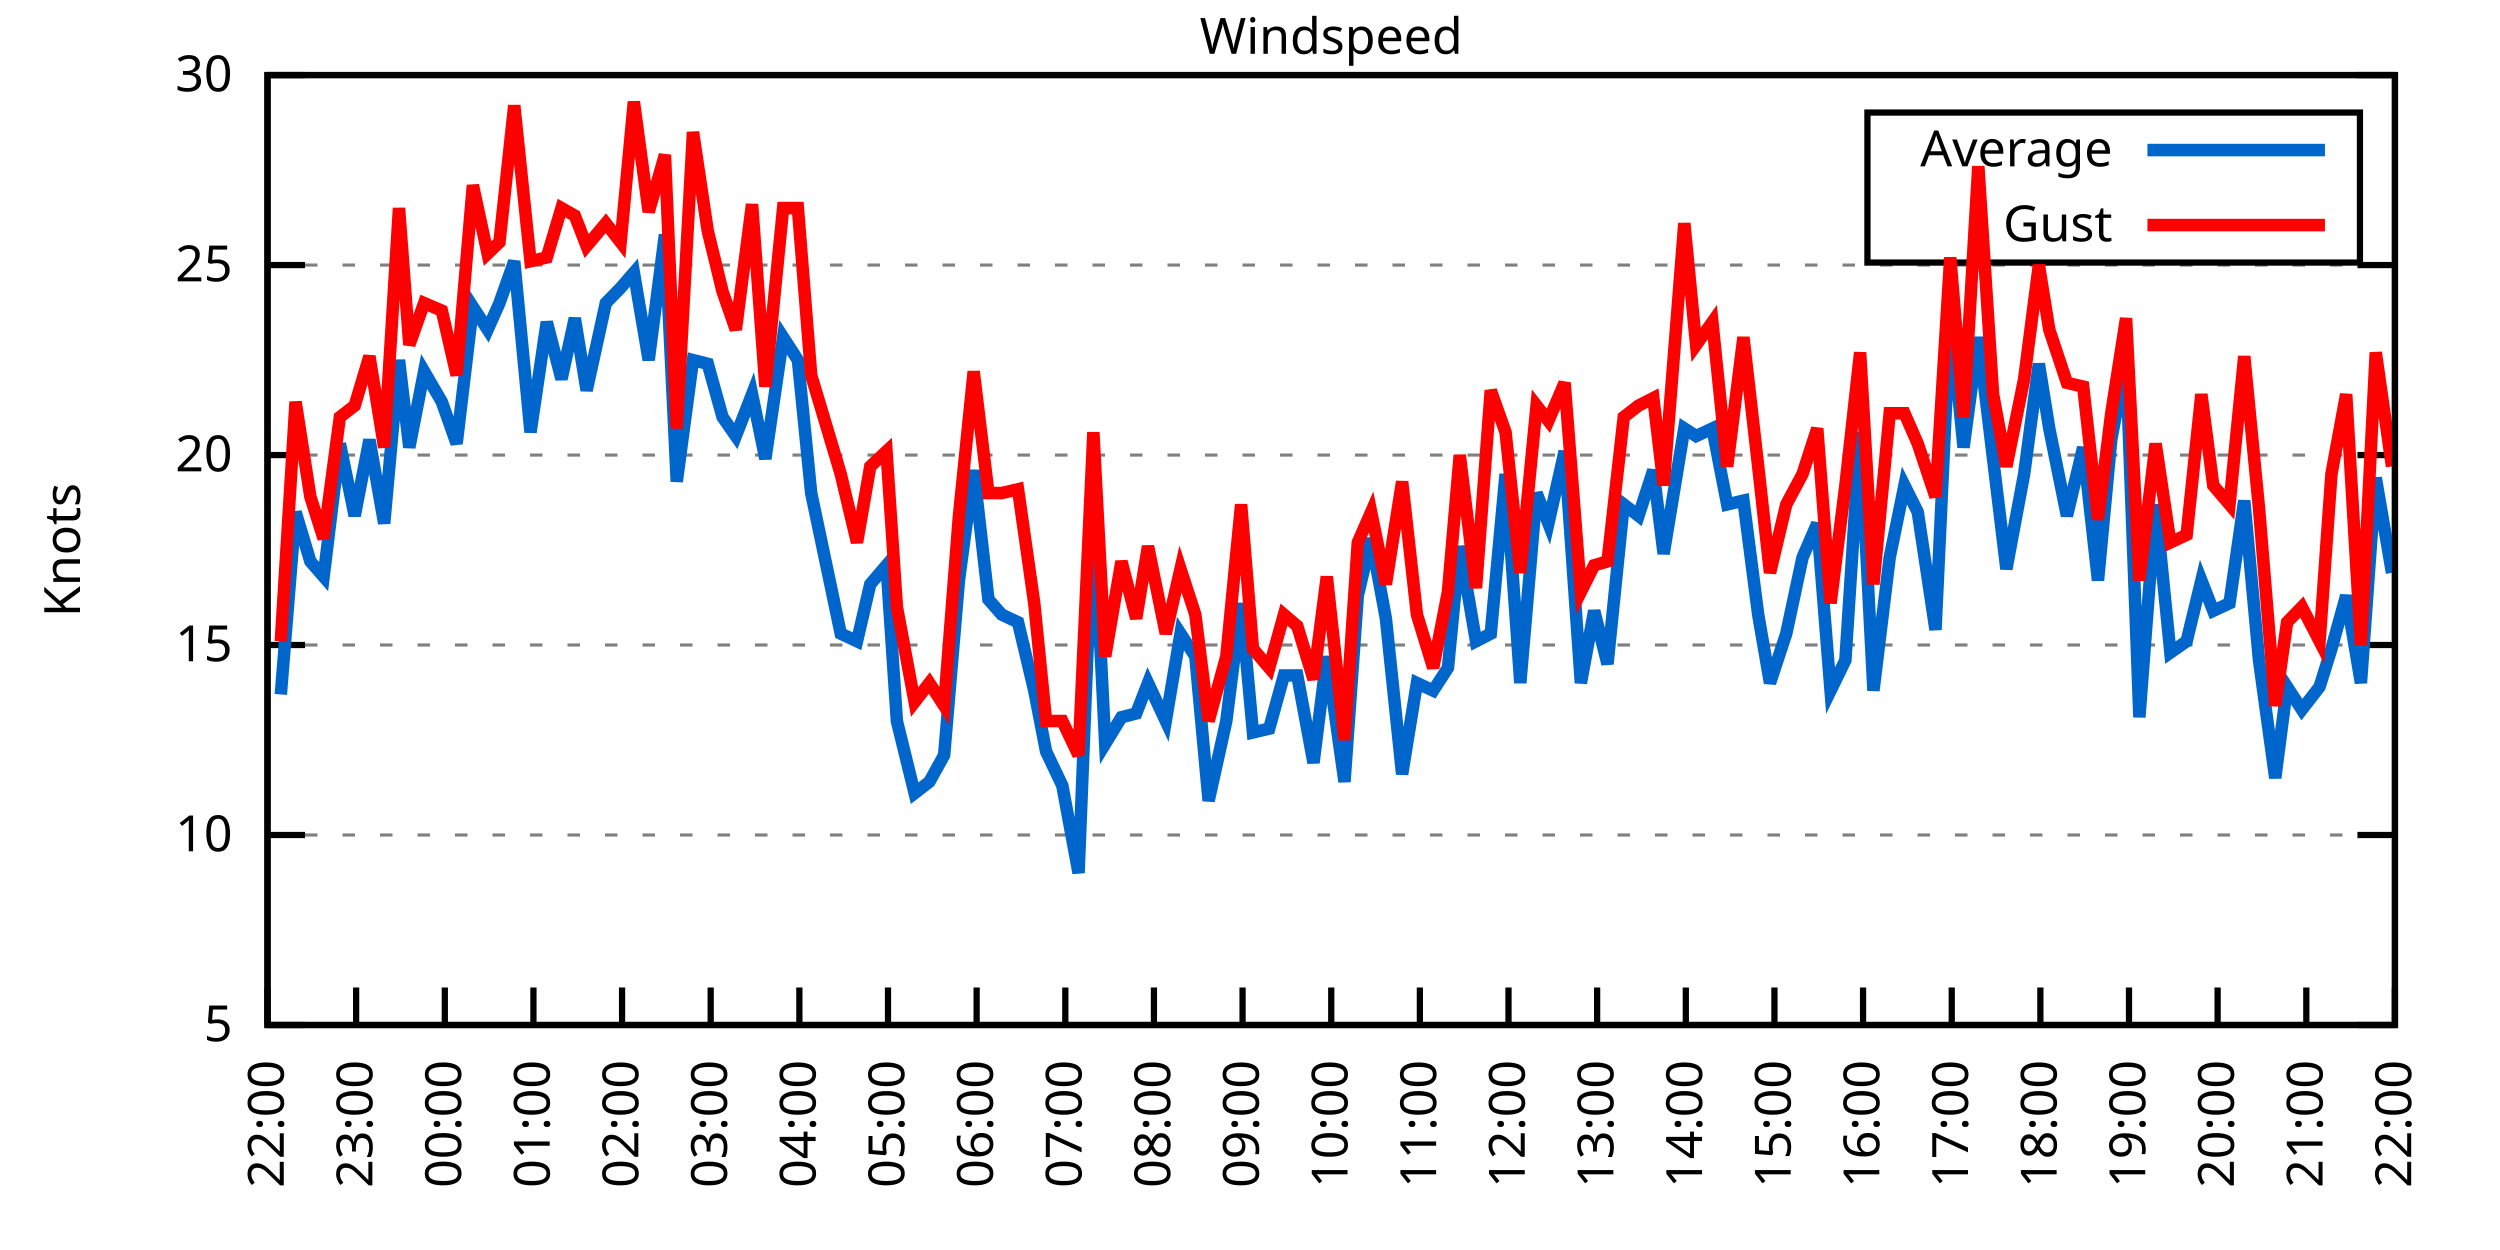
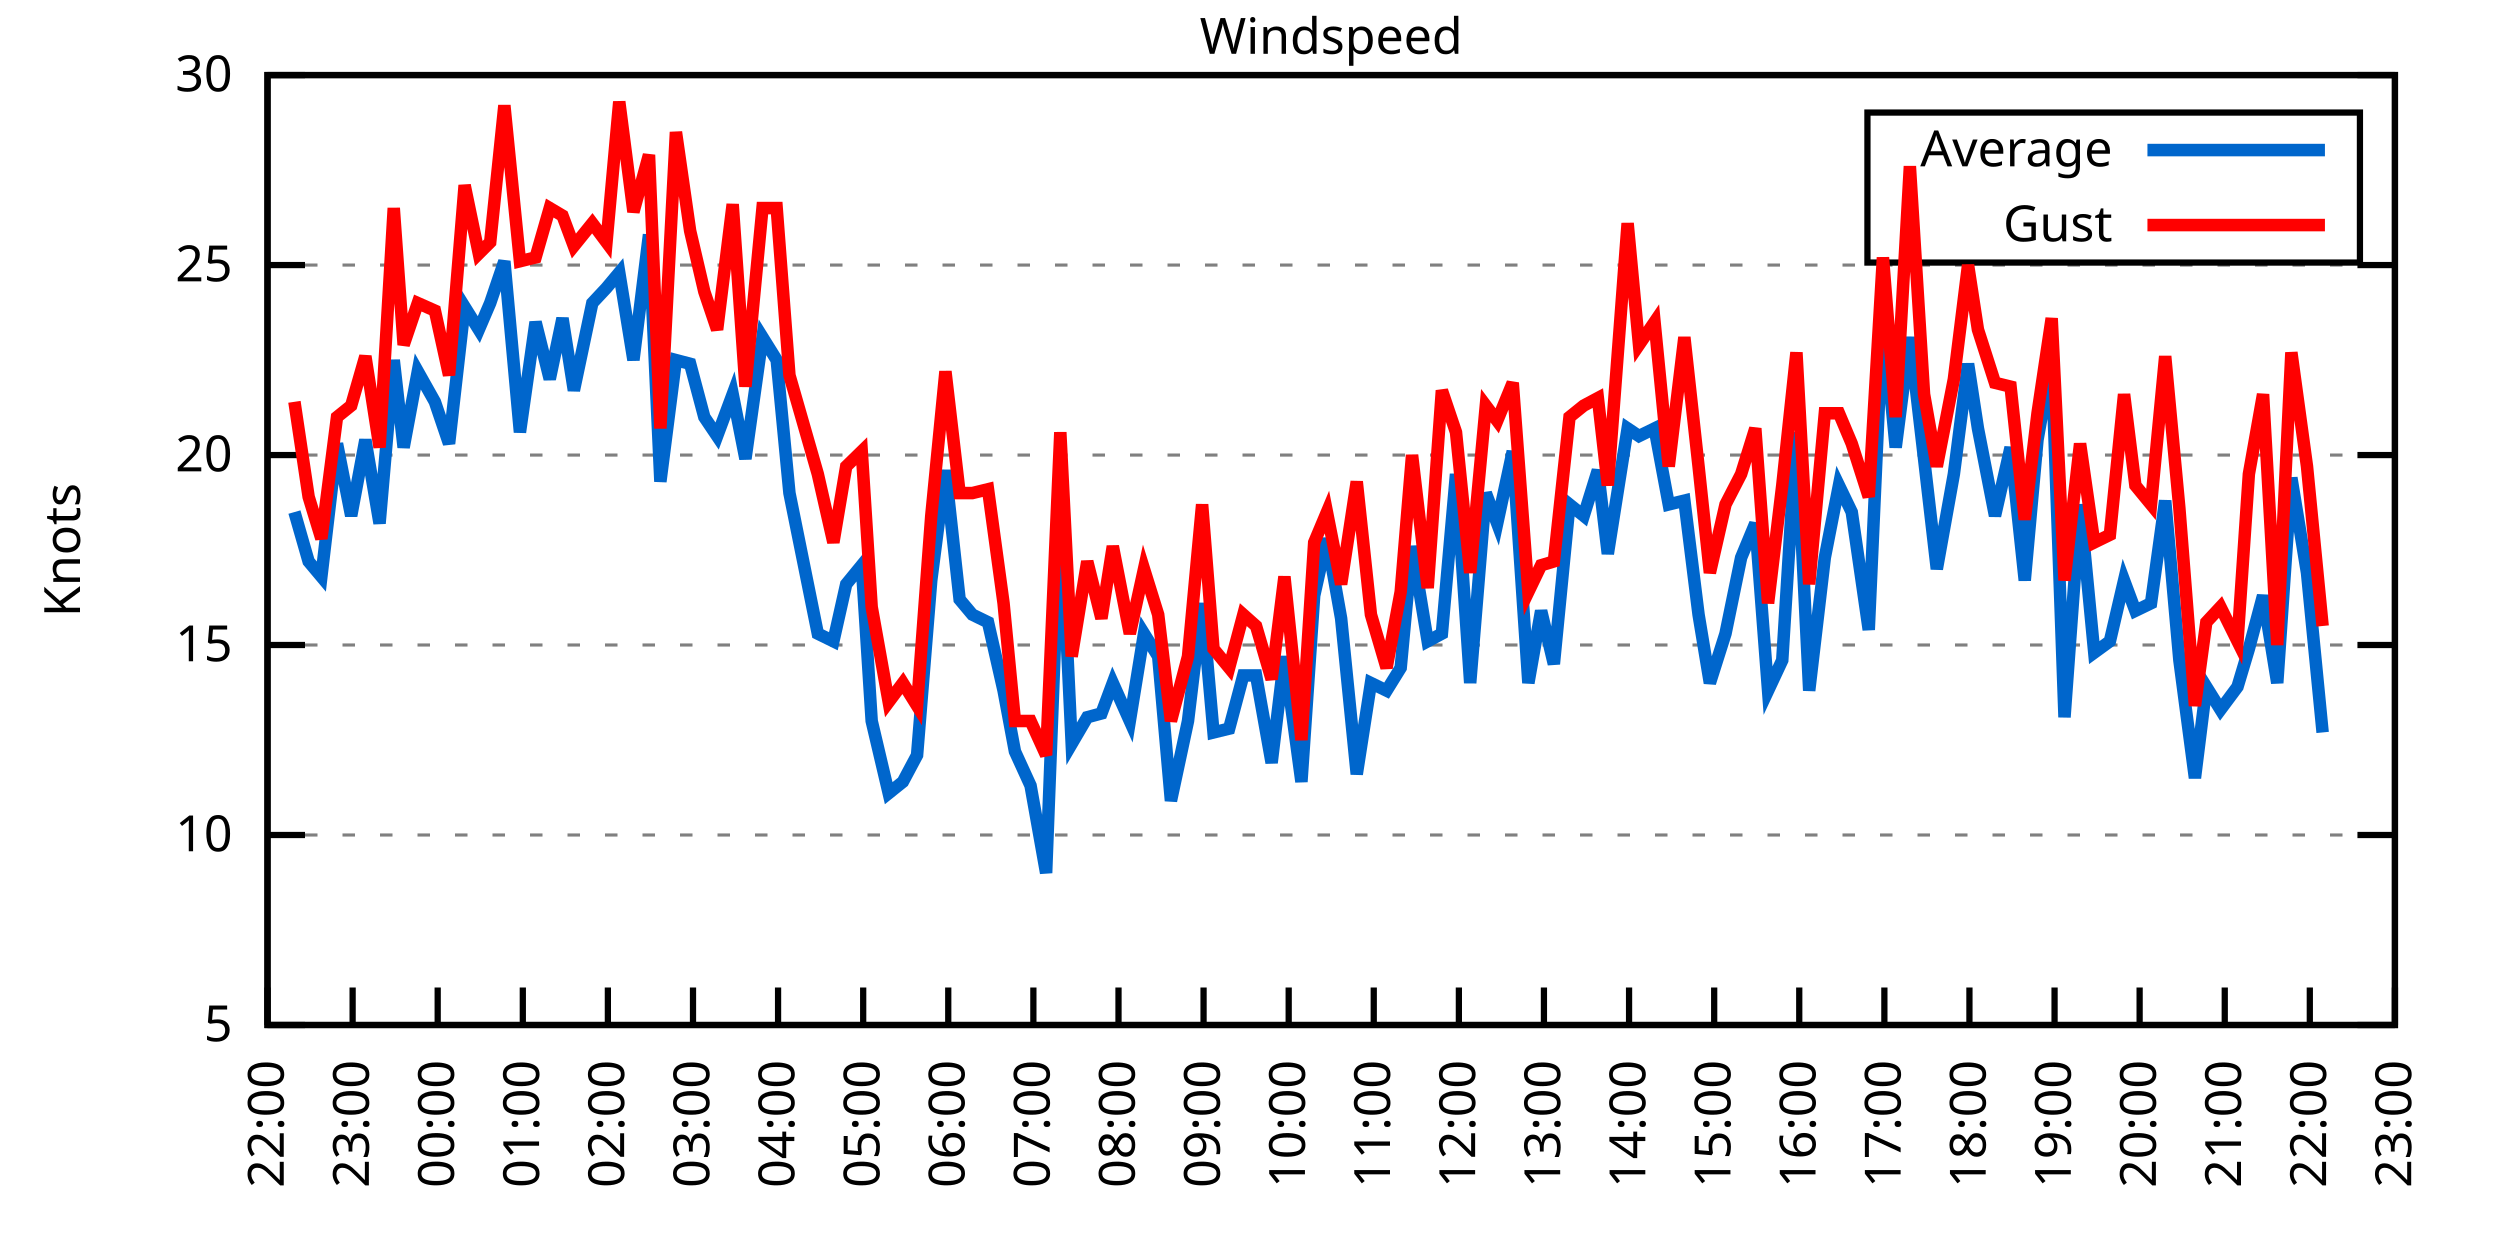
<svg xmlns="http://www.w3.org/2000/svg" xmlns:xlink="http://www.w3.org/1999/xlink" width="400" height="200" viewBox="0 0 400 200">
  <g id="gnuplot_canvas">
    <rect x="0" y="0" width="400" height="200" fill="none" />
    <defs>
      <circle id="gpDot" r="0.5" stroke-width="0.5" stroke="currentColor" />
      <path id="gpPt0" stroke-width="0.333" stroke="currentColor" d="M-1,0 h2 M0,-1 v2" />
      <path id="gpPt1" stroke-width="0.333" stroke="currentColor" d="M-1,-1 L1,1 M1,-1 L-1,1" />
      <path id="gpPt2" stroke-width="0.333" stroke="currentColor" d="M-1,0 L1,0 M0,-1 L0,1 M-1,-1 L1,1 M-1,1 L1,-1" />
      <rect id="gpPt3" stroke-width="0.333" stroke="currentColor" x="-1" y="-1" width="2" height="2" />
      <rect id="gpPt4" stroke-width="0.333" stroke="currentColor" fill="currentColor" x="-1" y="-1" width="2" height="2" />
      <circle id="gpPt5" stroke-width="0.333" stroke="currentColor" cx="0" cy="0" r="1" />
      <use xlink:href="#gpPt5" id="gpPt6" fill="currentColor" stroke="none" />
      <path id="gpPt7" stroke-width="0.333" stroke="currentColor" d="M0,-1.33 L-1.33,0.67 L1.33,0.67 z" />
      <use xlink:href="#gpPt7" id="gpPt8" fill="currentColor" stroke="none" />
      <use xlink:href="#gpPt7" id="gpPt9" stroke="currentColor" transform="rotate(180)" />
      <use xlink:href="#gpPt9" id="gpPt10" fill="currentColor" stroke="none" />
      <use xlink:href="#gpPt3" id="gpPt11" stroke="currentColor" transform="rotate(45)" />
      <use xlink:href="#gpPt11" id="gpPt12" fill="currentColor" stroke="none" />
      <path id="gpPt13" stroke-width="0.333" stroke="currentColor" d="M0,1.330 L1.265,0.411 L0.782,-1.067 L-0.782,-1.076 L-1.265,0.411 z" />
      <use xlink:href="#gpPt13" id="gpPt14" fill="currentColor" stroke="none" />
      <filter id="textbox" filterUnits="objectBoundingBox" x="0" y="0" height="1" width="1">
        <feFlood flood-color="white" flood-opacity="1" result="bgnd" />
        <feComposite in="SourceGraphic" in2="bgnd" operator="atop" />
      </filter>
      <filter id="greybox" filterUnits="objectBoundingBox" x="0" y="0" height="1" width="1">
        <feFlood flood-color="lightgrey" flood-opacity="1" result="grey" />
        <feComposite in="SourceGraphic" in2="grey" operator="atop" />
      </filter>
    </defs>
    <g fill="none" color="white" stroke="currentColor" stroke-width="1.00" stroke-linecap="butt" stroke-linejoin="miter">
</g>
    <g fill="none" color="black" stroke="currentColor" stroke-width="1.00" stroke-linecap="butt" stroke-linejoin="miter">
      <g stroke="none" shape-rendering="crispEdges">
        <polygon fill="rgb(255, 255, 255)" points="42.80,164.00 383.18,164.00 383.18,12.02 42.80,12.02 " />
      </g>
    </g>
    <g fill="none" color="black" stroke="currentColor" stroke-width="1.00" stroke-linecap="butt" stroke-linejoin="miter">
</g>
    <g fill="none" color="black" stroke="black" stroke-width="0.50" stroke-linecap="butt" stroke-linejoin="miter">
</g>
    <g fill="none" color="gray" stroke="currentColor" stroke-width="0.50" stroke-linecap="butt" stroke-linejoin="miter">
      <path stroke="gray" stroke-dasharray="2,4" class="gridline" d="M42.80,164.00 L383.19,164.00  " />
    </g>
    <g fill="none" color="gray" stroke="gray" stroke-width="1.00" stroke-linecap="butt" stroke-linejoin="miter">
</g>
    <g fill="none" color="black" stroke="currentColor" stroke-width="1.00" stroke-linecap="butt" stroke-linejoin="miter">
      <path stroke="black" d="M42.80,164.00 L48.80,164.00 M383.19,164.00 L377.19,164.00  " />
      <g transform="translate(37.20,166.60)" stroke="none" fill="black" font-family="Sans" font-size="8.00" text-anchor="end">
        <text>
          <tspan font-family="Sans"> 5</tspan>
        </text>
      </g>
    </g>
    <g fill="none" color="black" stroke="currentColor" stroke-width="1.00" stroke-linecap="butt" stroke-linejoin="miter">
</g>
    <g fill="none" color="black" stroke="black" stroke-width="0.50" stroke-linecap="butt" stroke-linejoin="miter">
</g>
    <g fill="none" color="gray" stroke="currentColor" stroke-width="0.50" stroke-linecap="butt" stroke-linejoin="miter">
      <path stroke="gray" stroke-dasharray="2,4" class="gridline" d="M42.80,133.60 L383.19,133.60  " />
    </g>
    <g fill="none" color="gray" stroke="gray" stroke-width="1.00" stroke-linecap="butt" stroke-linejoin="miter">
</g>
    <g fill="none" color="black" stroke="currentColor" stroke-width="1.00" stroke-linecap="butt" stroke-linejoin="miter">
      <path stroke="black" d="M42.80,133.60 L48.80,133.60 M383.19,133.60 L377.19,133.60  " />
      <g transform="translate(37.20,136.20)" stroke="none" fill="black" font-family="Sans" font-size="8.00" text-anchor="end">
        <text>
          <tspan font-family="Sans"> 10</tspan>
        </text>
      </g>
    </g>
    <g fill="none" color="black" stroke="currentColor" stroke-width="1.00" stroke-linecap="butt" stroke-linejoin="miter">
</g>
    <g fill="none" color="black" stroke="black" stroke-width="0.50" stroke-linecap="butt" stroke-linejoin="miter">
</g>
    <g fill="none" color="gray" stroke="currentColor" stroke-width="0.50" stroke-linecap="butt" stroke-linejoin="miter">
      <path stroke="gray" stroke-dasharray="2,4" class="gridline" d="M42.80,103.20 L383.19,103.20  " />
    </g>
    <g fill="none" color="gray" stroke="gray" stroke-width="1.00" stroke-linecap="butt" stroke-linejoin="miter">
</g>
    <g fill="none" color="black" stroke="currentColor" stroke-width="1.00" stroke-linecap="butt" stroke-linejoin="miter">
      <path stroke="black" d="M42.80,103.20 L48.80,103.20 M383.19,103.20 L377.19,103.20  " />
      <g transform="translate(37.20,105.80)" stroke="none" fill="black" font-family="Sans" font-size="8.00" text-anchor="end">
        <text>
          <tspan font-family="Sans"> 15</tspan>
        </text>
      </g>
    </g>
    <g fill="none" color="black" stroke="currentColor" stroke-width="1.00" stroke-linecap="butt" stroke-linejoin="miter">
</g>
    <g fill="none" color="black" stroke="black" stroke-width="0.50" stroke-linecap="butt" stroke-linejoin="miter">
</g>
    <g fill="none" color="gray" stroke="currentColor" stroke-width="0.50" stroke-linecap="butt" stroke-linejoin="miter">
      <path stroke="gray" stroke-dasharray="2,4" class="gridline" d="M42.80,72.81 L383.19,72.81  " />
    </g>
    <g fill="none" color="gray" stroke="gray" stroke-width="1.00" stroke-linecap="butt" stroke-linejoin="miter">
</g>
    <g fill="none" color="black" stroke="currentColor" stroke-width="1.00" stroke-linecap="butt" stroke-linejoin="miter">
      <path stroke="black" d="M42.80,72.81 L48.80,72.81 M383.19,72.81 L377.19,72.81  " />
      <g transform="translate(37.20,75.41)" stroke="none" fill="black" font-family="Sans" font-size="8.00" text-anchor="end">
        <text>
          <tspan font-family="Sans"> 20</tspan>
        </text>
      </g>
    </g>
    <g fill="none" color="black" stroke="currentColor" stroke-width="1.00" stroke-linecap="butt" stroke-linejoin="miter">
</g>
    <g fill="none" color="black" stroke="black" stroke-width="0.50" stroke-linecap="butt" stroke-linejoin="miter">
</g>
    <g fill="none" color="gray" stroke="currentColor" stroke-width="0.50" stroke-linecap="butt" stroke-linejoin="miter">
      <path stroke="gray" stroke-dasharray="2,4" class="gridline" d="M42.80,42.41 L383.19,42.41  " />
    </g>
    <g fill="none" color="gray" stroke="gray" stroke-width="1.00" stroke-linecap="butt" stroke-linejoin="miter">
</g>
    <g fill="none" color="black" stroke="currentColor" stroke-width="1.00" stroke-linecap="butt" stroke-linejoin="miter">
      <path stroke="black" d="M42.80,42.41 L48.80,42.41 M383.19,42.41 L377.19,42.41  " />
      <g transform="translate(37.20,45.01)" stroke="none" fill="black" font-family="Sans" font-size="8.00" text-anchor="end">
        <text>
          <tspan font-family="Sans"> 25</tspan>
        </text>
      </g>
    </g>
    <g fill="none" color="black" stroke="currentColor" stroke-width="1.00" stroke-linecap="butt" stroke-linejoin="miter">
</g>
    <g fill="none" color="black" stroke="black" stroke-width="0.50" stroke-linecap="butt" stroke-linejoin="miter">
</g>
    <g fill="none" color="gray" stroke="currentColor" stroke-width="0.50" stroke-linecap="butt" stroke-linejoin="miter">
      <path stroke="gray" stroke-dasharray="2,4" class="gridline" d="M42.80,12.01 L383.19,12.01  " />
    </g>
    <g fill="none" color="gray" stroke="gray" stroke-width="1.00" stroke-linecap="butt" stroke-linejoin="miter">
</g>
    <g fill="none" color="black" stroke="currentColor" stroke-width="1.00" stroke-linecap="butt" stroke-linejoin="miter">
      <path stroke="black" d="M42.80,12.01 L48.80,12.01 M383.19,12.01 L377.19,12.01  " />
      <g transform="translate(37.20,14.61)" stroke="none" fill="black" font-family="Sans" font-size="8.00" text-anchor="end">
        <text>
          <tspan font-family="Sans"> 30</tspan>
        </text>
      </g>
    </g>
    <g fill="none" color="black" stroke="currentColor" stroke-width="1.00" stroke-linecap="butt" stroke-linejoin="miter">
      <path stroke="black" d="M42.80,164.00 L42.80,158.00  " />
      <g transform="translate(45.40,169.60) rotate(270.00)" stroke="none" fill="black" font-family="Sans" font-size="8.00" text-anchor="end">
        <text>
          <tspan font-family="Sans">22:00</tspan>
        </text>
      </g>
    </g>
    <g fill="none" color="black" stroke="currentColor" stroke-width="1.00" stroke-linecap="butt" stroke-linejoin="miter">
-       <path stroke="black" d="M56.98,164.00 L56.98,158.00  " />
-       <g transform="translate(59.58,169.60) rotate(270.00)" stroke="none" fill="black" font-family="Sans" font-size="8.00" text-anchor="end">
+       <path stroke="black" d="M56.42,164.00 L56.42,158.00  " />
+       <g transform="translate(59.02,169.60) rotate(270.00)" stroke="none" fill="black" font-family="Sans" font-size="8.00" text-anchor="end">
        <text>
          <tspan font-family="Sans">23:00</tspan>
        </text>
      </g>
    </g>
    <g fill="none" color="black" stroke="currentColor" stroke-width="1.00" stroke-linecap="butt" stroke-linejoin="miter">
-       <path stroke="black" d="M71.17,164.00 L71.17,158.00  " />
-       <g transform="translate(73.77,169.60) rotate(270.00)" stroke="none" fill="black" font-family="Sans" font-size="8.00" text-anchor="end">
+       <path stroke="black" d="M70.03,164.00 L70.03,158.00  " />
+       <g transform="translate(72.63,169.60) rotate(270.00)" stroke="none" fill="black" font-family="Sans" font-size="8.00" text-anchor="end">
        <text>
          <tspan font-family="Sans">00:00</tspan>
        </text>
      </g>
    </g>
    <g fill="none" color="black" stroke="currentColor" stroke-width="1.00" stroke-linecap="butt" stroke-linejoin="miter">
-       <path stroke="black" d="M85.35,164.00 L85.35,158.00  " />
-       <g transform="translate(87.95,169.60) rotate(270.00)" stroke="none" fill="black" font-family="Sans" font-size="8.00" text-anchor="end">
+       <path stroke="black" d="M83.65,164.00 L83.65,158.00  " />
+       <g transform="translate(86.25,169.60) rotate(270.00)" stroke="none" fill="black" font-family="Sans" font-size="8.00" text-anchor="end">
        <text>
          <tspan font-family="Sans">01:00</tspan>
        </text>
      </g>
    </g>
    <g fill="none" color="black" stroke="currentColor" stroke-width="1.00" stroke-linecap="butt" stroke-linejoin="miter">
-       <path stroke="black" d="M99.53,164.00 L99.53,158.00  " />
-       <g transform="translate(102.13,169.60) rotate(270.00)" stroke="none" fill="black" font-family="Sans" font-size="8.00" text-anchor="end">
+       <path stroke="black" d="M97.26,164.00 L97.26,158.00  " />
+       <g transform="translate(99.86,169.60) rotate(270.00)" stroke="none" fill="black" font-family="Sans" font-size="8.00" text-anchor="end">
        <text>
          <tspan font-family="Sans">02:00</tspan>
        </text>
      </g>
    </g>
    <g fill="none" color="black" stroke="currentColor" stroke-width="1.00" stroke-linecap="butt" stroke-linejoin="miter">
-       <path stroke="black" d="M113.71,164.00 L113.71,158.00  " />
-       <g transform="translate(116.31,169.60) rotate(270.00)" stroke="none" fill="black" font-family="Sans" font-size="8.00" text-anchor="end">
+       <path stroke="black" d="M110.88,164.00 L110.88,158.00  " />
+       <g transform="translate(113.48,169.60) rotate(270.00)" stroke="none" fill="black" font-family="Sans" font-size="8.00" text-anchor="end">
        <text>
          <tspan font-family="Sans">03:00</tspan>
        </text>
      </g>
    </g>
    <g fill="none" color="black" stroke="currentColor" stroke-width="1.00" stroke-linecap="butt" stroke-linejoin="miter">
-       <path stroke="black" d="M127.90,164.00 L127.90,158.00  " />
-       <g transform="translate(130.50,169.60) rotate(270.00)" stroke="none" fill="black" font-family="Sans" font-size="8.00" text-anchor="end">
+       <path stroke="black" d="M124.49,164.00 L124.49,158.00  " />
+       <g transform="translate(127.09,169.60) rotate(270.00)" stroke="none" fill="black" font-family="Sans" font-size="8.00" text-anchor="end">
        <text>
          <tspan font-family="Sans">04:00</tspan>
        </text>
      </g>
    </g>
    <g fill="none" color="black" stroke="currentColor" stroke-width="1.00" stroke-linecap="butt" stroke-linejoin="miter">
-       <path stroke="black" d="M142.08,164.00 L142.08,158.00  " />
-       <g transform="translate(144.68,169.60) rotate(270.00)" stroke="none" fill="black" font-family="Sans" font-size="8.00" text-anchor="end">
+       <path stroke="black" d="M138.11,164.00 L138.11,158.00  " />
+       <g transform="translate(140.71,169.60) rotate(270.00)" stroke="none" fill="black" font-family="Sans" font-size="8.00" text-anchor="end">
        <text>
          <tspan font-family="Sans">05:00</tspan>
        </text>
      </g>
    </g>
    <g fill="none" color="black" stroke="currentColor" stroke-width="1.00" stroke-linecap="butt" stroke-linejoin="miter">
-       <path stroke="black" d="M156.26,164.00 L156.26,158.00  " />
-       <g transform="translate(158.86,169.60) rotate(270.00)" stroke="none" fill="black" font-family="Sans" font-size="8.00" text-anchor="end">
+       <path stroke="black" d="M151.72,164.00 L151.72,158.00  " />
+       <g transform="translate(154.32,169.60) rotate(270.00)" stroke="none" fill="black" font-family="Sans" font-size="8.00" text-anchor="end">
        <text>
          <tspan font-family="Sans">06:00</tspan>
        </text>
      </g>
    </g>
    <g fill="none" color="black" stroke="currentColor" stroke-width="1.00" stroke-linecap="butt" stroke-linejoin="miter">
-       <path stroke="black" d="M170.45,164.00 L170.45,158.00  " />
-       <g transform="translate(173.05,169.60) rotate(270.00)" stroke="none" fill="black" font-family="Sans" font-size="8.00" text-anchor="end">
+       <path stroke="black" d="M165.34,164.00 L165.34,158.00  " />
+       <g transform="translate(167.94,169.60) rotate(270.00)" stroke="none" fill="black" font-family="Sans" font-size="8.00" text-anchor="end">
        <text>
          <tspan font-family="Sans">07:00</tspan>
        </text>
      </g>
    </g>
    <g fill="none" color="black" stroke="currentColor" stroke-width="1.00" stroke-linecap="butt" stroke-linejoin="miter">
-       <path stroke="black" d="M184.63,164.00 L184.63,158.00  " />
-       <g transform="translate(187.23,169.60) rotate(270.00)" stroke="none" fill="black" font-family="Sans" font-size="8.00" text-anchor="end">
+       <path stroke="black" d="M178.96,164.00 L178.96,158.00  " />
+       <g transform="translate(181.56,169.60) rotate(270.00)" stroke="none" fill="black" font-family="Sans" font-size="8.00" text-anchor="end">
        <text>
          <tspan font-family="Sans">08:00</tspan>
        </text>
      </g>
    </g>
    <g fill="none" color="black" stroke="currentColor" stroke-width="1.00" stroke-linecap="butt" stroke-linejoin="miter">
-       <path stroke="black" d="M198.81,164.00 L198.81,158.00  " />
-       <g transform="translate(201.41,169.60) rotate(270.00)" stroke="none" fill="black" font-family="Sans" font-size="8.00" text-anchor="end">
+       <path stroke="black" d="M192.57,164.00 L192.57,158.00  " />
+       <g transform="translate(195.17,169.60) rotate(270.00)" stroke="none" fill="black" font-family="Sans" font-size="8.00" text-anchor="end">
        <text>
          <tspan font-family="Sans">09:00</tspan>
        </text>
      </g>
    </g>
    <g fill="none" color="black" stroke="currentColor" stroke-width="1.00" stroke-linecap="butt" stroke-linejoin="miter">
-       <path stroke="black" d="M213.00,164.00 L213.00,158.00  " />
-       <g transform="translate(215.60,169.60) rotate(270.00)" stroke="none" fill="black" font-family="Sans" font-size="8.00" text-anchor="end">
+       <path stroke="black" d="M206.19,164.00 L206.19,158.00  " />
+       <g transform="translate(208.79,169.60) rotate(270.00)" stroke="none" fill="black" font-family="Sans" font-size="8.00" text-anchor="end">
        <text>
          <tspan font-family="Sans">10:00</tspan>
        </text>
      </g>
    </g>
    <g fill="none" color="black" stroke="currentColor" stroke-width="1.00" stroke-linecap="butt" stroke-linejoin="miter">
-       <path stroke="black" d="M227.18,164.00 L227.18,158.00  " />
-       <g transform="translate(229.78,169.60) rotate(270.00)" stroke="none" fill="black" font-family="Sans" font-size="8.00" text-anchor="end">
+       <path stroke="black" d="M219.80,164.00 L219.80,158.00  " />
+       <g transform="translate(222.40,169.60) rotate(270.00)" stroke="none" fill="black" font-family="Sans" font-size="8.00" text-anchor="end">
        <text>
          <tspan font-family="Sans">11:00</tspan>
        </text>
      </g>
    </g>
    <g fill="none" color="black" stroke="currentColor" stroke-width="1.00" stroke-linecap="butt" stroke-linejoin="miter">
-       <path stroke="black" d="M241.36,164.00 L241.36,158.00  " />
-       <g transform="translate(243.96,169.60) rotate(270.00)" stroke="none" fill="black" font-family="Sans" font-size="8.00" text-anchor="end">
+       <path stroke="black" d="M233.42,164.00 L233.42,158.00  " />
+       <g transform="translate(236.02,169.60) rotate(270.00)" stroke="none" fill="black" font-family="Sans" font-size="8.00" text-anchor="end">
        <text>
          <tspan font-family="Sans">12:00</tspan>
        </text>
      </g>
    </g>
    <g fill="none" color="black" stroke="currentColor" stroke-width="1.00" stroke-linecap="butt" stroke-linejoin="miter">
-       <path stroke="black" d="M255.54,164.00 L255.54,158.00  " />
-       <g transform="translate(258.14,169.60) rotate(270.00)" stroke="none" fill="black" font-family="Sans" font-size="8.00" text-anchor="end">
+       <path stroke="black" d="M247.03,164.00 L247.03,158.00  " />
+       <g transform="translate(249.63,169.60) rotate(270.00)" stroke="none" fill="black" font-family="Sans" font-size="8.00" text-anchor="end">
        <text>
          <tspan font-family="Sans">13:00</tspan>
        </text>
      </g>
    </g>
    <g fill="none" color="black" stroke="currentColor" stroke-width="1.00" stroke-linecap="butt" stroke-linejoin="miter">
-       <path stroke="black" d="M269.73,164.00 L269.73,158.00  " />
-       <g transform="translate(272.33,169.60) rotate(270.00)" stroke="none" fill="black" font-family="Sans" font-size="8.00" text-anchor="end">
+       <path stroke="black" d="M260.65,164.00 L260.65,158.00  " />
+       <g transform="translate(263.25,169.60) rotate(270.00)" stroke="none" fill="black" font-family="Sans" font-size="8.00" text-anchor="end">
        <text>
          <tspan font-family="Sans">14:00</tspan>
        </text>
      </g>
    </g>
    <g fill="none" color="black" stroke="currentColor" stroke-width="1.00" stroke-linecap="butt" stroke-linejoin="miter">
-       <path stroke="black" d="M283.91,164.00 L283.91,158.00  " />
-       <g transform="translate(286.51,169.60) rotate(270.00)" stroke="none" fill="black" font-family="Sans" font-size="8.00" text-anchor="end">
+       <path stroke="black" d="M274.27,164.00 L274.27,158.00  " />
+       <g transform="translate(276.87,169.60) rotate(270.00)" stroke="none" fill="black" font-family="Sans" font-size="8.00" text-anchor="end">
        <text>
          <tspan font-family="Sans">15:00</tspan>
        </text>
      </g>
    </g>
    <g fill="none" color="black" stroke="currentColor" stroke-width="1.00" stroke-linecap="butt" stroke-linejoin="miter">
-       <path stroke="black" d="M298.09,164.00 L298.09,158.00  " />
-       <g transform="translate(300.69,169.60) rotate(270.00)" stroke="none" fill="black" font-family="Sans" font-size="8.00" text-anchor="end">
+       <path stroke="black" d="M287.88,164.00 L287.88,158.00  " />
+       <g transform="translate(290.48,169.60) rotate(270.00)" stroke="none" fill="black" font-family="Sans" font-size="8.00" text-anchor="end">
        <text>
          <tspan font-family="Sans">16:00</tspan>
        </text>
      </g>
    </g>
    <g fill="none" color="black" stroke="currentColor" stroke-width="1.00" stroke-linecap="butt" stroke-linejoin="miter">
-       <path stroke="black" d="M312.28,164.00 L312.28,158.00  " />
-       <g transform="translate(314.88,169.60) rotate(270.00)" stroke="none" fill="black" font-family="Sans" font-size="8.00" text-anchor="end">
+       <path stroke="black" d="M301.50,164.00 L301.50,158.00  " />
+       <g transform="translate(304.10,169.60) rotate(270.00)" stroke="none" fill="black" font-family="Sans" font-size="8.00" text-anchor="end">
        <text>
          <tspan font-family="Sans">17:00</tspan>
        </text>
      </g>
    </g>
    <g fill="none" color="black" stroke="currentColor" stroke-width="1.00" stroke-linecap="butt" stroke-linejoin="miter">
-       <path stroke="black" d="M326.46,164.00 L326.46,158.00  " />
-       <g transform="translate(329.06,169.60) rotate(270.00)" stroke="none" fill="black" font-family="Sans" font-size="8.00" text-anchor="end">
+       <path stroke="black" d="M315.11,164.00 L315.11,158.00  " />
+       <g transform="translate(317.71,169.60) rotate(270.00)" stroke="none" fill="black" font-family="Sans" font-size="8.00" text-anchor="end">
        <text>
          <tspan font-family="Sans">18:00</tspan>
        </text>
      </g>
    </g>
    <g fill="none" color="black" stroke="currentColor" stroke-width="1.00" stroke-linecap="butt" stroke-linejoin="miter">
-       <path stroke="black" d="M340.64,164.00 L340.64,158.00  " />
-       <g transform="translate(343.24,169.60) rotate(270.00)" stroke="none" fill="black" font-family="Sans" font-size="8.00" text-anchor="end">
+       <path stroke="black" d="M328.73,164.00 L328.73,158.00  " />
+       <g transform="translate(331.33,169.60) rotate(270.00)" stroke="none" fill="black" font-family="Sans" font-size="8.00" text-anchor="end">
        <text>
          <tspan font-family="Sans">19:00</tspan>
        </text>
      </g>
    </g>
    <g fill="none" color="black" stroke="currentColor" stroke-width="1.00" stroke-linecap="butt" stroke-linejoin="miter">
-       <path stroke="black" d="M354.82,164.00 L354.82,158.00  " />
-       <g transform="translate(357.42,169.60) rotate(270.00)" stroke="none" fill="black" font-family="Sans" font-size="8.00" text-anchor="end">
+       <path stroke="black" d="M342.34,164.00 L342.34,158.00  " />
+       <g transform="translate(344.94,169.60) rotate(270.00)" stroke="none" fill="black" font-family="Sans" font-size="8.00" text-anchor="end">
        <text>
          <tspan font-family="Sans">20:00</tspan>
        </text>
      </g>
    </g>
    <g fill="none" color="black" stroke="currentColor" stroke-width="1.00" stroke-linecap="butt" stroke-linejoin="miter">
-       <path stroke="black" d="M369.01,164.00 L369.01,158.00  " />
-       <g transform="translate(371.61,169.60) rotate(270.00)" stroke="none" fill="black" font-family="Sans" font-size="8.00" text-anchor="end">
+       <path stroke="black" d="M355.96,164.00 L355.96,158.00  " />
+       <g transform="translate(358.56,169.60) rotate(270.00)" stroke="none" fill="black" font-family="Sans" font-size="8.00" text-anchor="end">
        <text>
          <tspan font-family="Sans">21:00</tspan>
+         </text>
+       </g>
+     </g>
+     <g fill="none" color="black" stroke="currentColor" stroke-width="1.00" stroke-linecap="butt" stroke-linejoin="miter">
+       <path stroke="black" d="M369.57,164.00 L369.57,158.00  " />
+       <g transform="translate(372.17,169.60) rotate(270.00)" stroke="none" fill="black" font-family="Sans" font-size="8.00" text-anchor="end">
+         <text>
+           <tspan font-family="Sans">22:00</tspan>
        </text>
      </g>
    </g>
    <g fill="none" color="black" stroke="currentColor" stroke-width="1.00" stroke-linecap="butt" stroke-linejoin="miter">
      <path stroke="black" d="M383.19,164.00 L383.19,158.00  " />
      <g transform="translate(385.79,169.60) rotate(270.00)" stroke="none" fill="black" font-family="Sans" font-size="8.00" text-anchor="end">
        <text>
-           <tspan font-family="Sans">22:00</tspan>
+           <tspan font-family="Sans">23:00</tspan>
        </text>
      </g>
    </g>
    <g fill="none" color="black" stroke="currentColor" stroke-width="1.00" stroke-linecap="butt" stroke-linejoin="miter">
</g>
    <g fill="none" color="black" stroke="currentColor" stroke-width="1.00" stroke-linecap="butt" stroke-linejoin="miter">
      <path stroke="black" d="M42.80,12.01 L42.80,164.00 L383.19,164.00 L383.19,12.01 L42.80,12.01 Z  " />
    </g>
    <g fill="none" color="black" stroke="currentColor" stroke-width="1.00" stroke-linecap="butt" stroke-linejoin="miter">
</g>
    <g fill="none" color="black" stroke="currentColor" stroke-width="1.00" stroke-linecap="butt" stroke-linejoin="miter">
      <path stroke="black" d="M298.79,42.01 L298.79,18.01 L377.59,18.01 L377.59,42.01 L298.79,42.01 Z  " />
    </g>
    <g id="Windspeed_plot_1">
      <g fill="none" color="white" stroke="black" stroke-width="2.00" stroke-linecap="butt" stroke-linejoin="miter">
</g>
      <g fill="none" color="black" stroke="currentColor" stroke-width="2.00" stroke-linecap="butt" stroke-linejoin="miter">
        <g transform="translate(337.99,26.61)" stroke="none" fill="black" font-family="Sans" font-size="8.00" text-anchor="end">
          <text>
            <tspan font-family="Sans">Average</tspan>
          </text>
        </g>
      </g>
      <g fill="none" color="black" stroke="currentColor" stroke-width="2.00" stroke-linecap="butt" stroke-linejoin="miter">
-         <path stroke="rgb(  0, 102, 204)" d="M343.59,24.01 L371.99,24.01 M44.93,111.11 L47.29,81.93 L49.66,89.83 L51.78,92.26 L54.38,70.98 L56.75,82.53   L59.11,70.37 L61.47,83.75 L63.84,57.61 L65.49,71.59 L67.86,59.43 L70.69,64.29 L73.06,70.98 L75.66,49.10   L78.02,52.74 L79.91,48.49 L82.28,41.80 L84.88,69.16 L87.48,51.53 L89.84,60.65 L91.97,50.92 L93.86,62.47   L96.93,48.49 L99.30,46.06 L101.42,43.62 L103.79,57.61 L106.39,37.54 L108.28,77.06 L110.88,57.61 L113.24,58.21   L115.61,66.73 L117.73,69.77 L120.33,63.08 L122.46,73.41 L125.30,53.96 L127.66,57.61 L129.79,78.89 L134.52,101.38   L137.12,102.60 L139.24,93.48 L141.84,90.44 L143.50,115.36 L146.34,126.91 L148.70,125.09 L151.06,120.83 L153.43,92.87   L155.79,75.24 L158.15,95.91 L160.28,98.34 L162.88,99.56 L165.48,110.50 L167.37,120.23 L169.97,125.70 L172.57,139.68   L174.94,80.71 L176.83,119.01 L179.43,114.76 L181.79,114.15 L183.68,109.28 L186.52,115.36 L188.88,101.38 L191.25,105.03   L193.38,128.13 L196.21,115.36 L198.58,96.52 L200.47,117.19 L203.07,116.58 L205.43,108.07 L207.56,108.07 L210.16,122.05   L212.29,105.03 L215.12,125.09 L217.25,95.30 L219.38,86.18 L221.74,98.95 L224.34,123.87 L226.71,109.28 L229.31,110.50   L231.67,106.85 L233.56,87.40 L236.16,102.60 L238.52,101.38 L240.89,75.85 L243.25,109.28 L245.85,78.89 L247.74,83.75   L250.34,72.20 L252.94,109.28 L255.07,97.73 L257.20,106.24 L259.80,80.71 L262.16,82.53 L264.53,75.24 L266.18,88.61   L269.49,68.55 L271.38,69.77 L273.98,68.55 L276.35,80.71 L278.95,80.10 L281.31,98.34 L283.20,109.28 L285.80,101.38   L288.40,89.22 L290.76,83.75 L292.89,110.50 L295.26,105.64 L297.62,69.16 L299.75,110.50 L302.35,89.22 L304.71,77.67   L306.84,81.93 L309.68,100.77 L312.04,50.31 L314.17,71.59 L316.53,53.96 L318.89,73.41 L321.02,91.04 L323.86,75.85   L326.22,58.21 L327.88,68.55 L330.71,82.53 L333.31,71.59 L335.68,92.87 L337.80,70.37 L340.17,57.61 L342.30,114.76   L344.90,80.71 L347.26,104.42 L349.86,102.60 L352.22,92.87 L354.12,97.73 L356.72,96.52 L359.08,80.10 L361.44,105.64   L364.04,124.48 L365.93,109.89 L368.30,113.54 L371.13,109.89 L373.03,103.81 L375.39,95.30 L377.75,109.28 L380.12,76.45   L382.72,91.65  " />
+         <path stroke="rgb(  0, 102, 204)" d="M343.59,24.01 L371.99,24.01 M47.11,81.93 L49.38,89.83 L51.42,92.26 L53.92,70.98 L56.19,82.53 L58.46,70.37   L60.73,83.75 L63.00,57.61 L64.58,71.59 L66.85,59.43 L69.58,64.29 L71.85,70.98 L74.34,49.10 L76.61,52.74   L78.43,48.49 L80.70,41.80 L83.19,69.16 L85.69,51.53 L87.96,60.65 L90.00,50.92 L91.82,62.47 L94.77,48.49   L97.04,46.06 L99.08,43.62 L101.35,57.61 L103.84,37.54 L105.66,77.06 L108.15,57.61 L110.42,58.21 L112.69,66.73   L114.74,69.77 L117.23,63.08 L119.27,73.41 L122.00,53.96 L124.27,57.61 L126.31,78.89 L130.85,101.38 L133.34,102.60   L135.39,93.48 L137.88,90.44 L139.47,115.36 L142.19,126.91 L144.46,125.09 L146.73,120.83 L149.00,92.87 L151.27,75.24   L153.54,95.91 L155.58,98.34 L158.08,99.56 L160.57,110.50 L162.39,120.23 L164.89,125.70 L167.38,139.68 L169.65,80.71   L171.47,119.01 L173.96,114.76 L176.23,114.15 L178.05,109.28 L180.77,115.36 L183.04,101.38 L185.31,105.03 L187.35,128.13   L190.08,115.36 L192.34,96.52 L194.16,117.19 L196.66,116.58 L198.93,108.07 L200.97,108.07 L203.46,122.05 L205.51,105.03   L208.23,125.09 L210.27,95.30 L212.31,86.18 L214.58,98.95 L217.08,123.87 L219.35,109.28 L221.85,110.50 L224.11,106.85   L225.93,87.40 L228.43,102.60 L230.70,101.38 L232.96,75.85 L235.23,109.28 L237.73,78.89 L239.55,83.75 L242.04,72.20   L244.54,109.28 L246.58,97.73 L248.62,106.24 L251.12,80.71 L253.39,82.53 L255.66,75.24 L257.25,88.61 L260.42,68.55   L262.24,69.77 L264.73,68.55 L267.00,80.71 L269.50,80.10 L271.77,98.34 L273.58,109.28 L276.08,101.38 L278.58,89.22   L280.85,83.75 L282.89,110.50 L285.16,105.64 L287.43,69.16 L289.47,110.50 L291.97,89.22 L294.23,77.67 L296.28,81.93   L299.00,100.77 L301.27,50.31 L303.31,71.59 L305.58,53.96 L307.85,73.41 L309.89,91.04 L312.62,75.85 L314.89,58.21   L316.47,68.55 L319.20,82.53 L321.69,71.59 L323.96,92.87 L326.00,70.37 L328.27,57.61 L330.32,114.76 L332.81,80.71   L335.08,104.42 L337.58,102.60 L339.85,92.87 L341.66,97.73 L344.16,96.52 L346.43,80.10 L348.70,105.64 L351.19,124.48   L353.01,109.89 L355.28,113.54 L358.00,109.89 L359.82,103.81 L362.09,95.30 L364.36,109.28 L366.62,76.45 L369.12,91.65   L371.62,117.19  " />
      </g>
    </g>
    <g id="Windspeed_plot_2">
      <g fill="none" color="black" stroke="currentColor" stroke-width="2.00" stroke-linecap="butt" stroke-linejoin="miter">
        <g transform="translate(337.99,38.61)" stroke="none" fill="black" font-family="Sans" font-size="8.00" text-anchor="end">
          <text>
            <tspan font-family="Sans">Gust</tspan>
          </text>
        </g>
      </g>
      <g fill="none" color="black" stroke="currentColor" stroke-width="2.00" stroke-linecap="butt" stroke-linejoin="miter">
-         <path stroke="rgb(255,   0,   0)" d="M343.59,36.01 L371.99,36.01 M44.93,102.60 L47.29,64.29 L49.66,79.49 L51.78,86.18 L54.38,66.73 L56.75,64.90   L59.11,57.00 L61.47,71.59 L63.84,33.29 L65.49,55.18 L67.86,48.49 L70.69,49.70 L73.06,60.04 L75.66,29.64   L78.02,40.58 L79.91,38.76 L82.28,16.87 L84.88,41.80 L87.48,41.19 L89.84,33.29 L91.97,34.50 L93.86,39.37   L96.93,35.72 L99.30,38.76 L101.42,16.27 L103.79,33.90 L106.39,24.78 L108.28,68.55 L110.88,21.13 L113.24,36.94   L115.61,46.66 L117.73,52.74 L120.33,32.68 L122.46,61.86 L125.30,33.29 L127.66,33.29 L129.79,60.04 L134.52,75.85   L137.12,86.79 L139.24,74.63 L141.84,72.20 L143.50,97.12 L146.34,112.32 L148.70,109.28 L151.06,112.93 L153.43,82.53   L155.79,59.43 L158.15,78.89 L160.28,78.89 L162.88,78.28 L165.48,96.52 L167.37,115.36 L169.97,115.36 L172.57,120.83   L174.94,69.16 L176.83,105.03 L179.43,89.83 L181.79,98.95 L183.68,87.40 L186.52,101.38 L188.88,91.04 L191.25,98.34   L193.38,115.36 L196.21,105.03 L198.58,80.71 L200.47,103.81 L203.07,106.85 L205.43,98.34 L207.56,100.16 L210.16,108.68   L212.29,92.26 L215.12,118.40 L217.25,86.79 L219.38,81.93 L221.74,93.48 L224.34,77.06 L226.71,98.34 L229.31,106.85   L231.67,94.69 L233.56,72.81 L236.16,94.08 L238.52,62.47 L240.89,69.16 L243.25,91.65 L245.85,64.90 L247.74,67.33   L250.34,61.25 L252.94,94.69 L255.07,90.44 L257.20,89.83 L259.80,66.73 L262.16,64.90 L264.53,63.69 L266.18,77.67   L269.49,35.72 L271.38,55.18 L273.98,51.53 L276.35,74.63 L278.95,53.96 L281.31,74.63 L283.20,91.65 L285.80,80.71   L288.40,75.85 L290.76,68.55 L292.89,96.52 L295.26,77.67 L297.62,56.39 L299.75,93.48 L302.35,66.12 L304.71,66.12   L306.84,70.98 L309.68,79.49 L312.04,41.19 L314.17,66.73 L316.53,26.60 L318.89,63.08 L321.02,74.63 L323.86,60.65   L326.22,42.41 L327.88,52.74 L330.71,61.25 L333.31,61.86 L335.68,83.14 L337.80,66.12 L340.17,50.92 L342.30,92.87   L344.90,70.98 L347.26,86.79 L349.86,85.57 L352.22,63.08 L354.12,77.67 L356.72,80.71 L359.08,57.00 L361.44,81.32   L364.04,112.93 L365.93,99.56 L368.30,97.12 L371.13,102.60 L373.03,75.85 L375.39,63.08 L377.75,103.20 L380.12,56.39   L382.72,74.63  " />
+         <path stroke="rgb(255,   0,   0)" d="M343.59,36.01 L371.99,36.01 M47.11,64.29 L49.38,79.49 L51.42,86.18 L53.92,66.73 L56.19,64.90 L58.46,57.00   L60.73,71.59 L63.00,33.29 L64.58,55.18 L66.85,48.49 L69.58,49.70 L71.85,60.04 L74.34,29.64 L76.61,40.58   L78.43,38.76 L80.70,16.87 L83.19,41.80 L85.69,41.19 L87.96,33.29 L90.00,34.50 L91.82,39.37 L94.77,35.72   L97.04,38.76 L99.08,16.27 L101.35,33.90 L103.84,24.78 L105.66,68.55 L108.15,21.13 L110.42,36.94 L112.69,46.66   L114.74,52.74 L117.23,32.68 L119.27,61.86 L122.00,33.29 L124.27,33.29 L126.31,60.04 L130.85,75.85 L133.34,86.79   L135.39,74.63 L137.88,72.20 L139.47,97.12 L142.19,112.32 L144.46,109.28 L146.73,112.93 L149.00,82.53 L151.27,59.43   L153.54,78.89 L155.58,78.89 L158.08,78.28 L160.57,96.52 L162.39,115.36 L164.89,115.36 L167.38,120.83 L169.65,69.16   L171.47,105.03 L173.96,89.83 L176.23,98.95 L178.05,87.40 L180.77,101.38 L183.04,91.04 L185.31,98.34 L187.35,115.36   L190.08,105.03 L192.34,80.71 L194.16,103.81 L196.66,106.85 L198.93,98.34 L200.97,100.16 L203.46,108.68 L205.51,92.26   L208.23,118.40 L210.27,86.79 L212.31,81.93 L214.58,93.48 L217.08,77.06 L219.35,98.34 L221.85,106.85 L224.11,94.69   L225.93,72.81 L228.43,94.08 L230.70,62.47 L232.96,69.16 L235.23,91.65 L237.73,64.90 L239.55,67.33 L242.04,61.25   L244.54,94.69 L246.58,90.44 L248.62,89.83 L251.12,66.73 L253.39,64.90 L255.66,63.69 L257.25,77.67 L260.42,35.72   L262.24,55.18 L264.73,51.53 L267.00,74.63 L269.50,53.96 L271.77,74.63 L273.58,91.65 L276.08,80.71 L278.58,75.85   L280.85,68.55 L282.89,96.52 L285.16,77.67 L287.43,56.39 L289.47,93.48 L291.97,66.12 L294.23,66.12 L296.28,70.98   L299.00,79.49 L301.27,41.19 L303.31,66.73 L305.58,26.60 L307.85,63.08 L309.89,74.63 L312.62,60.65 L314.89,42.41   L316.47,52.74 L319.20,61.25 L321.69,61.86 L323.96,83.14 L326.00,66.12 L328.27,50.92 L330.32,92.87 L332.81,70.98   L335.08,86.79 L337.58,85.57 L339.85,63.08 L341.66,77.67 L344.16,80.71 L346.43,57.00 L348.70,81.32 L351.19,112.93   L353.01,99.56 L355.28,97.12 L358.00,102.60 L359.82,75.85 L362.09,63.08 L364.36,103.20 L366.62,56.39 L369.12,74.63   L371.62,100.16  " />
      </g>
    </g>
    <g fill="none" color="black" stroke="currentColor" stroke-width="2.00" stroke-linecap="butt" stroke-linejoin="miter">
</g>
    <g fill="none" color="black" stroke="black" stroke-width="1.00" stroke-linecap="butt" stroke-linejoin="miter">
</g>
    <g fill="none" color="black" stroke="currentColor" stroke-width="1.00" stroke-linecap="butt" stroke-linejoin="miter">
      <path stroke="black" d="M42.80,12.01 L42.80,164.00 L383.19,164.00 L383.19,12.01 L42.80,12.01 Z  " />
      <g transform="translate(12.80,88.01) rotate(270.00)" stroke="none" fill="black" font-family="Sans" font-size="8.00" text-anchor="middle">
        <text>
          <tspan font-family="Sans">Knots</tspan>
        </text>
      </g>
    </g>
    <g fill="none" color="black" stroke="currentColor" stroke-width="1.00" stroke-linecap="butt" stroke-linejoin="miter">
</g>
    <g fill="none" color="black" stroke="currentColor" stroke-width="1.00" stroke-linecap="butt" stroke-linejoin="miter">
      <g transform="translate(212.99,8.61)" stroke="none" fill="black" font-family="Sans" font-size="8.00" text-anchor="middle">
        <text>
          <tspan font-family="Sans">Windspeed</tspan>
        </text>
      </g>
    </g>
    <g fill="none" color="black" stroke="currentColor" stroke-width="1.00" stroke-linecap="butt" stroke-linejoin="miter">
</g>
  </g>
</svg>
